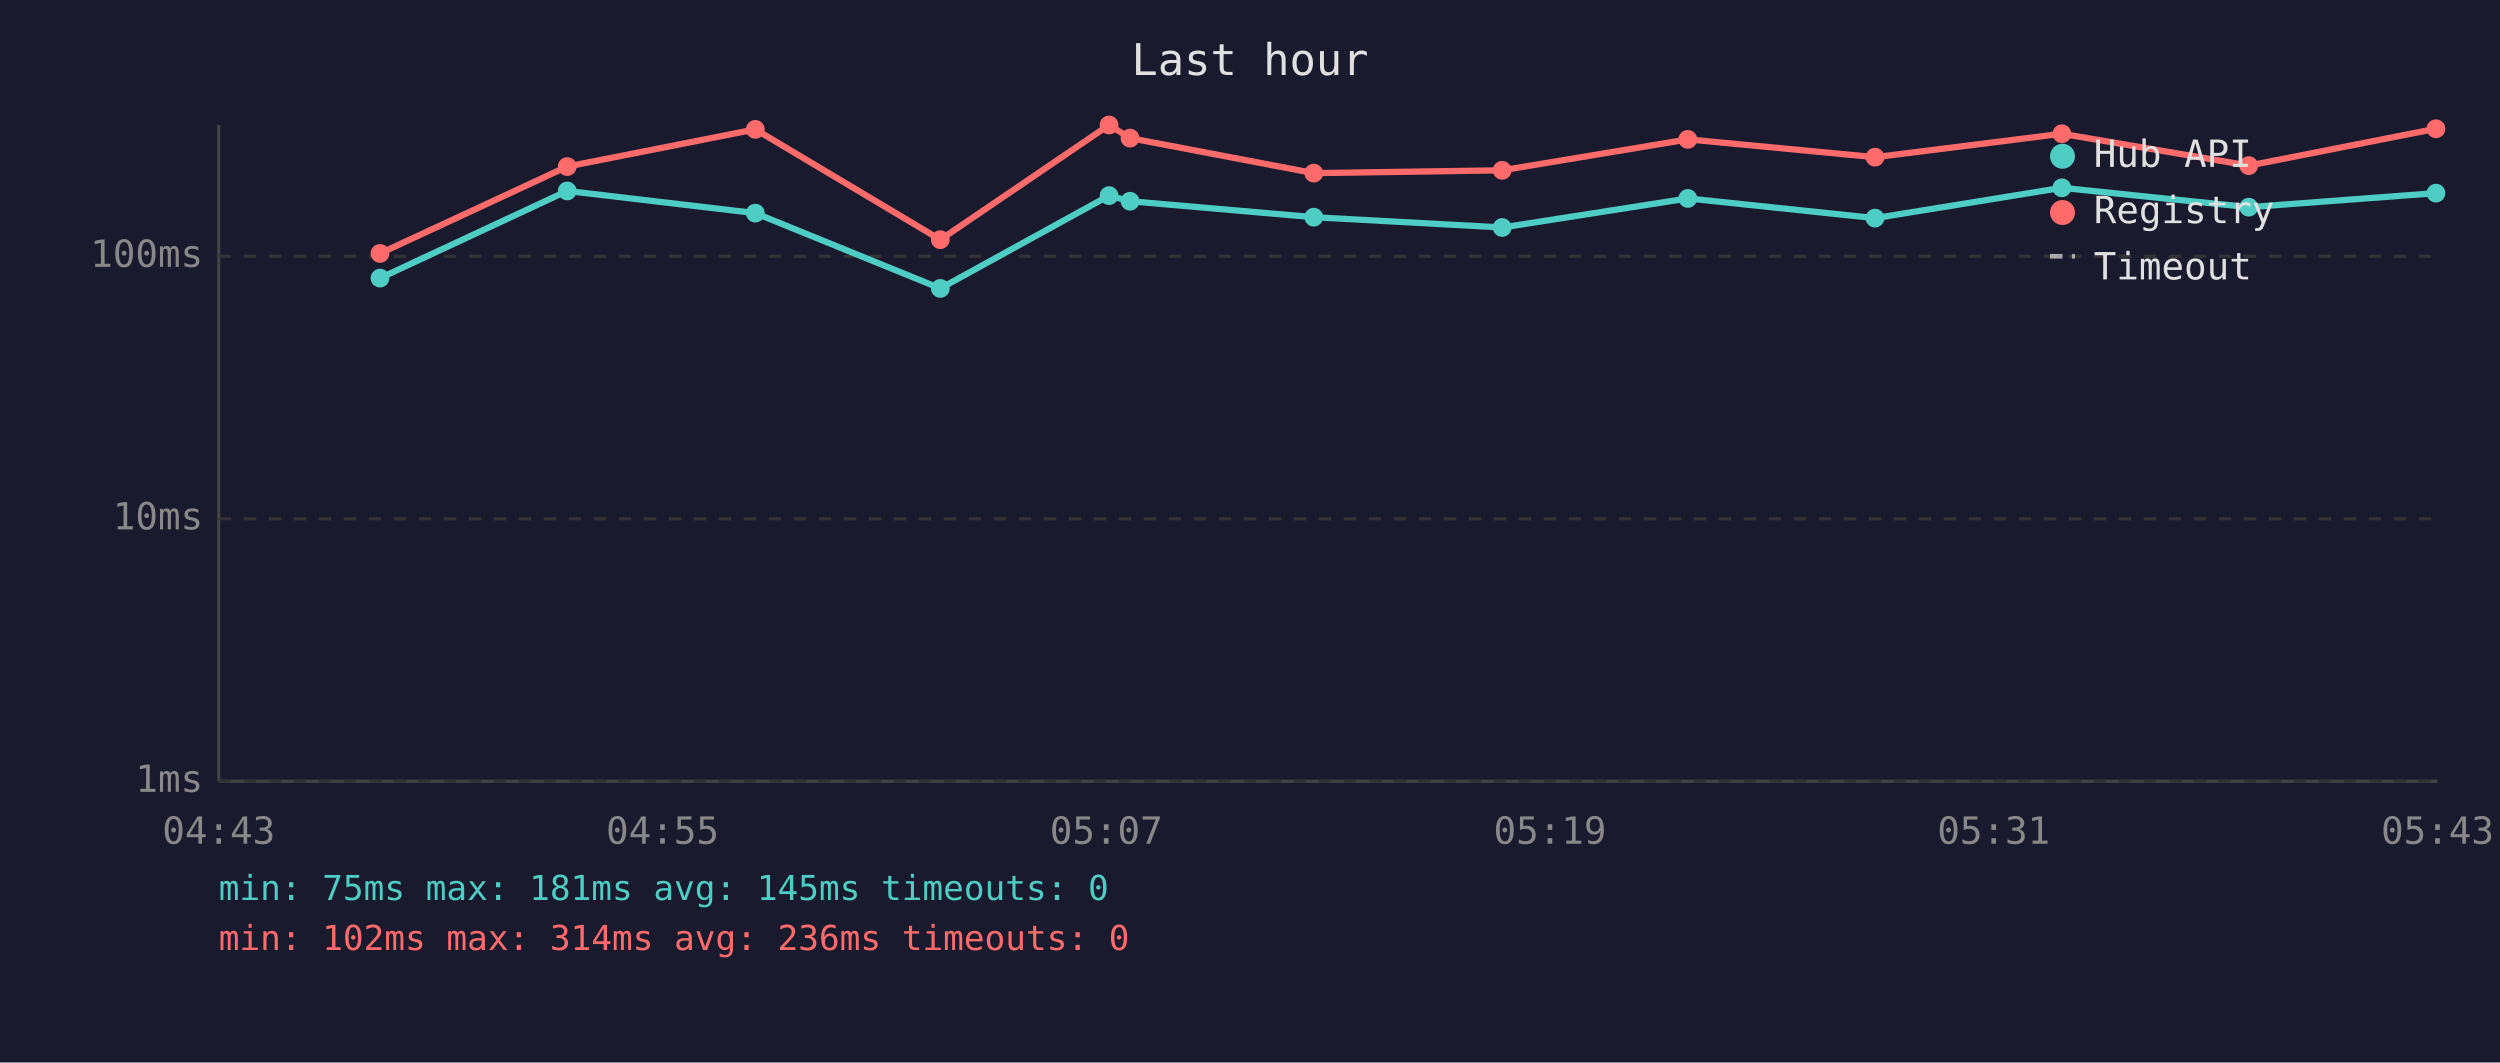
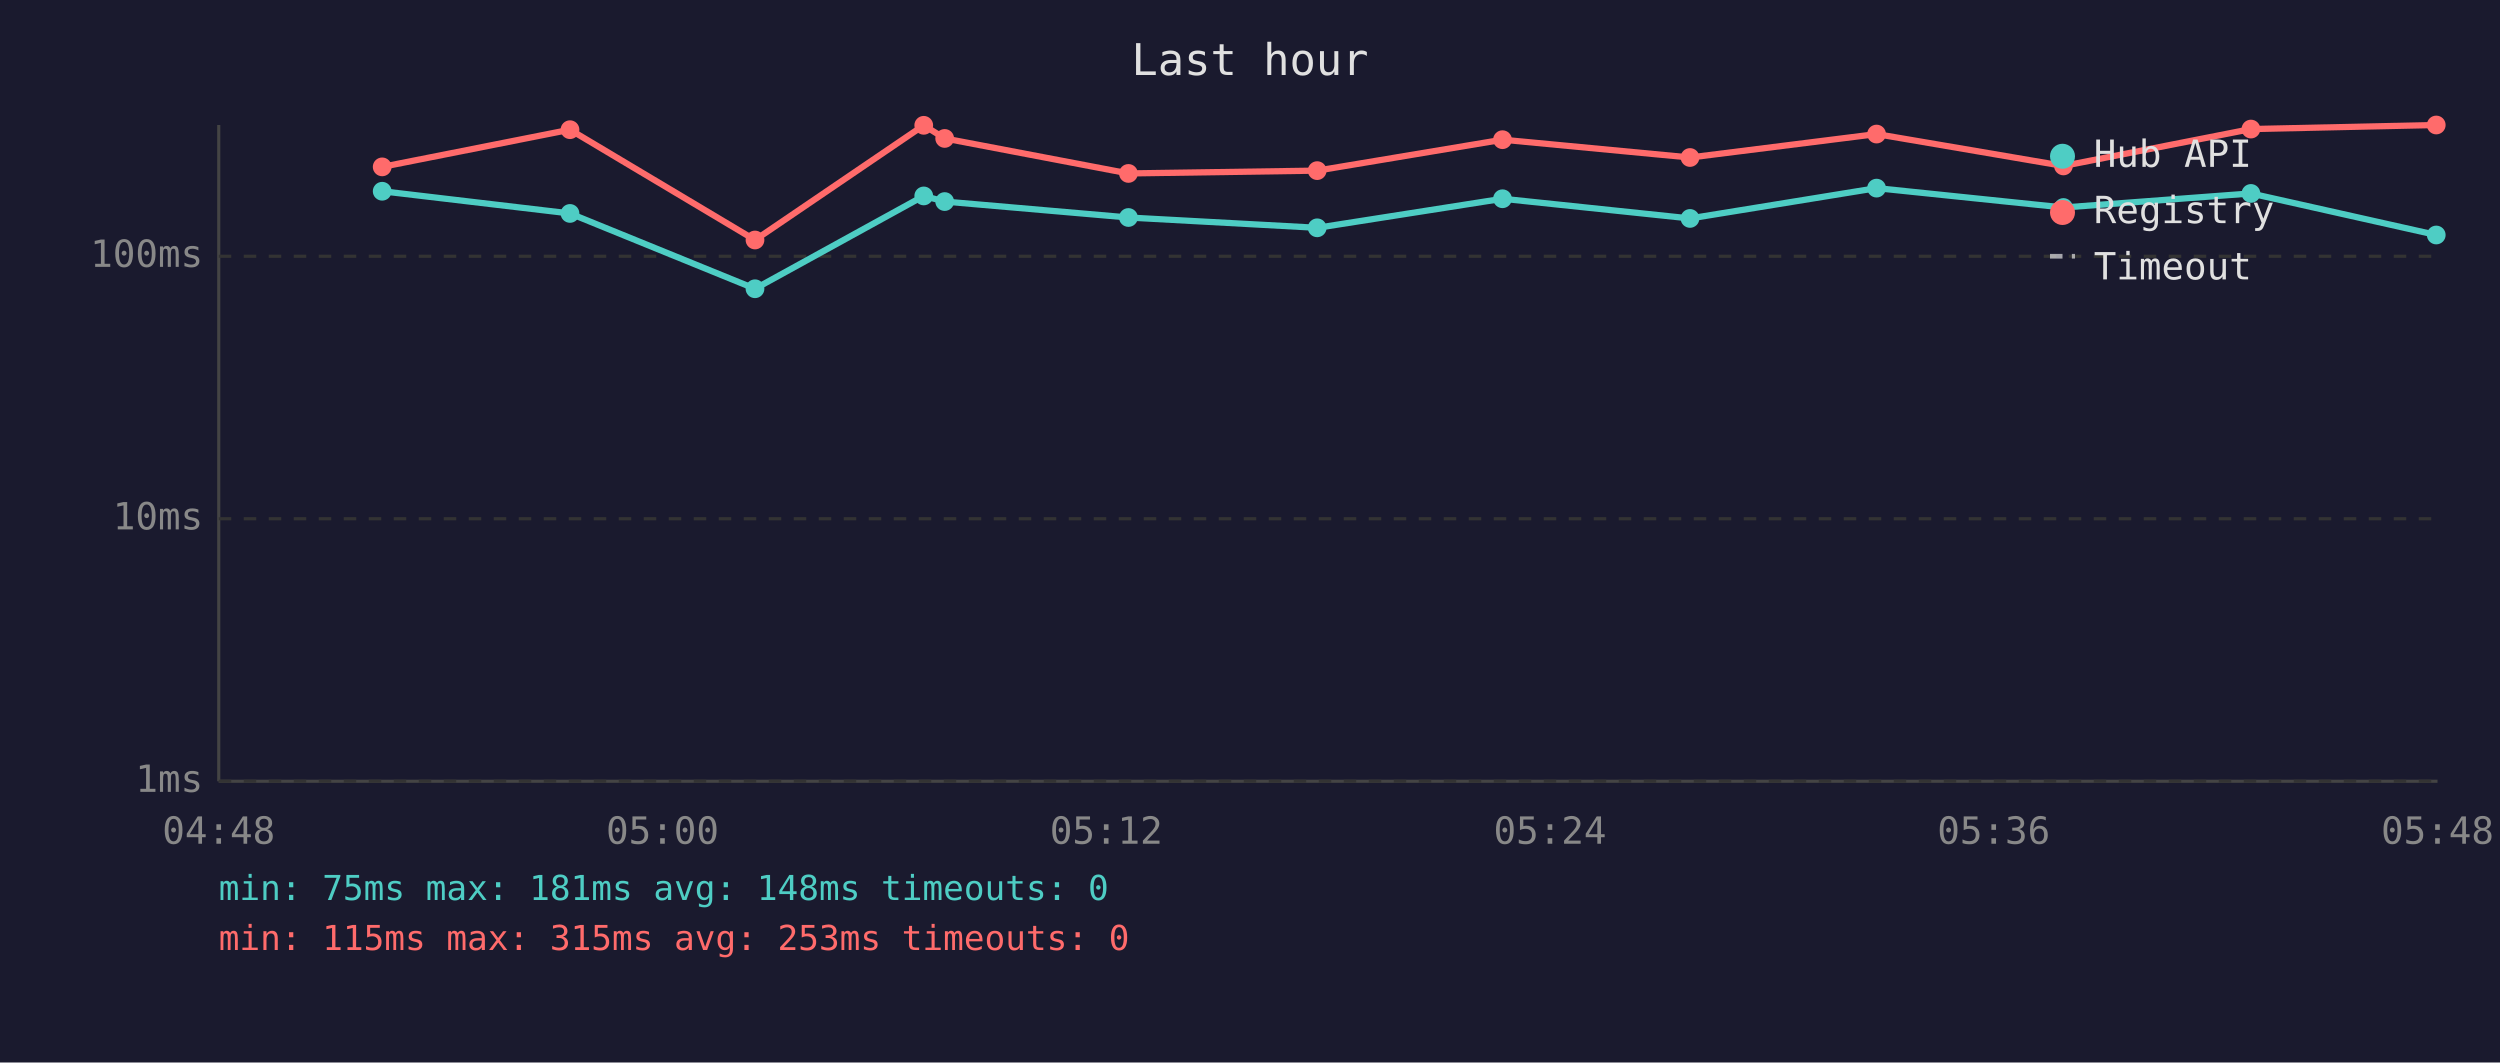
<svg xmlns="http://www.w3.org/2000/svg" viewBox="0 0 800 340" font-family="monospace" font-size="12">
  <rect width="800" height="340" fill="#1a1a2e" />
  <text x="400" y="24" fill="#e0e0e0" font-size="14" text-anchor="middle">Last hour</text>
  <line x1="70" y1="40" x2="70" y2="250" stroke="#444" stroke-width="1" />
  <line x1="70" y1="250" x2="780" y2="250" stroke="#444" stroke-width="1" />
  <line x1="70" y1="250" x2="780" y2="250" stroke="#333" stroke-width="1" stroke-dasharray="4" />
  <text x="65" y="250" fill="#888" text-anchor="end" dominant-baseline="middle">1ms</text>
  <line x1="70" y1="166" x2="780" y2="166" stroke="#333" stroke-width="1" stroke-dasharray="4" />
  <text x="65" y="166" fill="#888" text-anchor="end" dominant-baseline="middle">10ms</text>
  <line x1="70" y1="82" x2="780" y2="82" stroke="#333" stroke-width="1" stroke-dasharray="4" />
  <text x="65" y="82" fill="#888" text-anchor="end" dominant-baseline="middle">100ms</text>
-   <text x="70" y="270" fill="#888" text-anchor="middle">04:43</text>
-   <text x="212" y="270" fill="#888" text-anchor="middle">04:55</text>
-   <text x="354" y="270" fill="#888" text-anchor="middle">05:07</text>
-   <text x="496" y="270" fill="#888" text-anchor="middle">05:19</text>
-   <text x="638" y="270" fill="#888" text-anchor="middle">05:31</text>
-   <text x="780" y="270" fill="#888" text-anchor="middle">05:43</text>
-   <polyline points="121.6,89.0 181.5,61.1 241.7,68.2 300.9,92.3 354.9,62.6 361.6,64.4 420.4,69.5 480.7,72.8 540.1,63.5 600.0,69.8 659.8,60.1 719.6,66.3 779.5,61.8" fill="none" stroke="#4ecdc4" stroke-width="2" opacity="1" />
-   <circle cx="121.6" cy="89.0" r="3" fill="#4ecdc4" />
-   <circle cx="181.5" cy="61.1" r="3" fill="#4ecdc4" />
-   <circle cx="241.7" cy="68.2" r="3" fill="#4ecdc4" />
-   <circle cx="300.9" cy="92.3" r="3" fill="#4ecdc4" />
-   <circle cx="354.9" cy="62.6" r="3" fill="#4ecdc4" />
-   <circle cx="361.6" cy="64.4" r="3" fill="#4ecdc4" />
-   <circle cx="420.4" cy="69.5" r="3" fill="#4ecdc4" />
-   <circle cx="480.7" cy="72.8" r="3" fill="#4ecdc4" />
-   <circle cx="540.1" cy="63.5" r="3" fill="#4ecdc4" />
-   <circle cx="600.0" cy="69.8" r="3" fill="#4ecdc4" />
-   <circle cx="659.8" cy="60.1" r="3" fill="#4ecdc4" />
-   <circle cx="719.6" cy="66.3" r="3" fill="#4ecdc4" />
-   <circle cx="779.5" cy="61.8" r="3" fill="#4ecdc4" />
-   <polyline points="121.6,81.1 181.5,53.3 241.7,41.4 300.9,76.7 354.9,40.0 361.6,44.2 420.4,55.4 480.7,54.5 540.1,44.6 600.0,50.3 659.8,42.8 719.6,53.0 779.5,41.2" fill="none" stroke="#ff6b6b" stroke-width="2" opacity="1" />
-   <circle cx="121.6" cy="81.1" r="3" fill="#ff6b6b" />
-   <circle cx="181.5" cy="53.3" r="3" fill="#ff6b6b" />
-   <circle cx="241.7" cy="41.4" r="3" fill="#ff6b6b" />
-   <circle cx="300.9" cy="76.7" r="3" fill="#ff6b6b" />
-   <circle cx="354.9" cy="40.0" r="3" fill="#ff6b6b" />
-   <circle cx="361.6" cy="44.2" r="3" fill="#ff6b6b" />
-   <circle cx="420.4" cy="55.4" r="3" fill="#ff6b6b" />
-   <circle cx="480.7" cy="54.5" r="3" fill="#ff6b6b" />
-   <circle cx="540.1" cy="44.6" r="3" fill="#ff6b6b" />
-   <circle cx="600.0" cy="50.3" r="3" fill="#ff6b6b" />
-   <circle cx="659.8" cy="42.8" r="3" fill="#ff6b6b" />
-   <circle cx="719.6" cy="53.0" r="3" fill="#ff6b6b" />
-   <circle cx="779.5" cy="41.2" r="3" fill="#ff6b6b" />
+   <text x="70" y="270" fill="#888" text-anchor="middle">04:48</text>
+   <text x="212" y="270" fill="#888" text-anchor="middle">05:00</text>
+   <text x="354" y="270" fill="#888" text-anchor="middle">05:12</text>
+   <text x="496" y="270" fill="#888" text-anchor="middle">05:24</text>
+   <text x="638" y="270" fill="#888" text-anchor="middle">05:36</text>
+   <text x="780" y="270" fill="#888" text-anchor="middle">05:48</text>
+   <polyline points="122.3,61.2 182.4,68.3 241.6,92.4 295.6,62.7 302.3,64.5 361.1,69.6 421.5,72.9 480.8,63.6 540.8,69.9 600.5,60.2 660.3,66.4 720.3,61.9 779.6,75.2" fill="none" stroke="#4ecdc4" stroke-width="2" opacity="1" />
+   <circle cx="122.3" cy="61.2" r="3" fill="#4ecdc4" />
+   <circle cx="182.4" cy="68.3" r="3" fill="#4ecdc4" />
+   <circle cx="241.6" cy="92.4" r="3" fill="#4ecdc4" />
+   <circle cx="295.6" cy="62.7" r="3" fill="#4ecdc4" />
+   <circle cx="302.3" cy="64.5" r="3" fill="#4ecdc4" />
+   <circle cx="361.1" cy="69.6" r="3" fill="#4ecdc4" />
+   <circle cx="421.5" cy="72.9" r="3" fill="#4ecdc4" />
+   <circle cx="480.8" cy="63.6" r="3" fill="#4ecdc4" />
+   <circle cx="540.8" cy="69.9" r="3" fill="#4ecdc4" />
+   <circle cx="600.5" cy="60.2" r="3" fill="#4ecdc4" />
+   <circle cx="660.3" cy="66.4" r="3" fill="#4ecdc4" />
+   <circle cx="720.3" cy="61.9" r="3" fill="#4ecdc4" />
+   <circle cx="779.6" cy="75.2" r="3" fill="#4ecdc4" />
+   <polyline points="122.3,53.4 182.4,41.5 241.6,76.8 295.6,40.1 302.3,44.3 361.1,55.5 421.5,54.6 480.8,44.7 540.8,50.4 600.5,42.9 660.3,53.1 720.3,41.3 779.6,40.0" fill="none" stroke="#ff6b6b" stroke-width="2" opacity="1" />
+   <circle cx="122.3" cy="53.4" r="3" fill="#ff6b6b" />
+   <circle cx="182.4" cy="41.5" r="3" fill="#ff6b6b" />
+   <circle cx="241.6" cy="76.8" r="3" fill="#ff6b6b" />
+   <circle cx="295.6" cy="40.1" r="3" fill="#ff6b6b" />
+   <circle cx="302.3" cy="44.3" r="3" fill="#ff6b6b" />
+   <circle cx="361.1" cy="55.5" r="3" fill="#ff6b6b" />
+   <circle cx="421.5" cy="54.6" r="3" fill="#ff6b6b" />
+   <circle cx="480.8" cy="44.7" r="3" fill="#ff6b6b" />
+   <circle cx="540.8" cy="50.4" r="3" fill="#ff6b6b" />
+   <circle cx="600.5" cy="42.9" r="3" fill="#ff6b6b" />
+   <circle cx="660.3" cy="53.1" r="3" fill="#ff6b6b" />
+   <circle cx="720.3" cy="41.3" r="3" fill="#ff6b6b" />
+   <circle cx="779.6" cy="40.0" r="3" fill="#ff6b6b" />
  <circle cx="660" cy="50" r="4" fill="#4ecdc4" />
  <text x="670" y="50" fill="#e0e0e0" dominant-baseline="middle">Hub API</text>
  <circle cx="660" cy="68" r="4" fill="#ff6b6b" />
  <text x="670" y="68" fill="#e0e0e0" dominant-baseline="middle">Registry</text>
  <line x1="656" y1="82" x2="664" y2="82" stroke="#e0e0e0" stroke-width="1.5" stroke-dasharray="4,3" opacity="0.7" />
  <text x="670" y="86" fill="#e0e0e0" dominant-baseline="middle">Timeout</text>
-   <text x="70" y="288" fill="#4ecdc4" font-size="11">min: 75ms  max: 181ms  avg: 145ms  timeouts: 0</text>
-   <text x="70" y="304" fill="#ff6b6b" font-size="11">min: 102ms  max: 314ms  avg: 236ms  timeouts: 0</text>
+   <text x="70" y="288" fill="#4ecdc4" font-size="11">min: 75ms  max: 181ms  avg: 148ms  timeouts: 0</text>
+   <text x="70" y="304" fill="#ff6b6b" font-size="11">min: 115ms  max: 315ms  avg: 253ms  timeouts: 0</text>
</svg>
